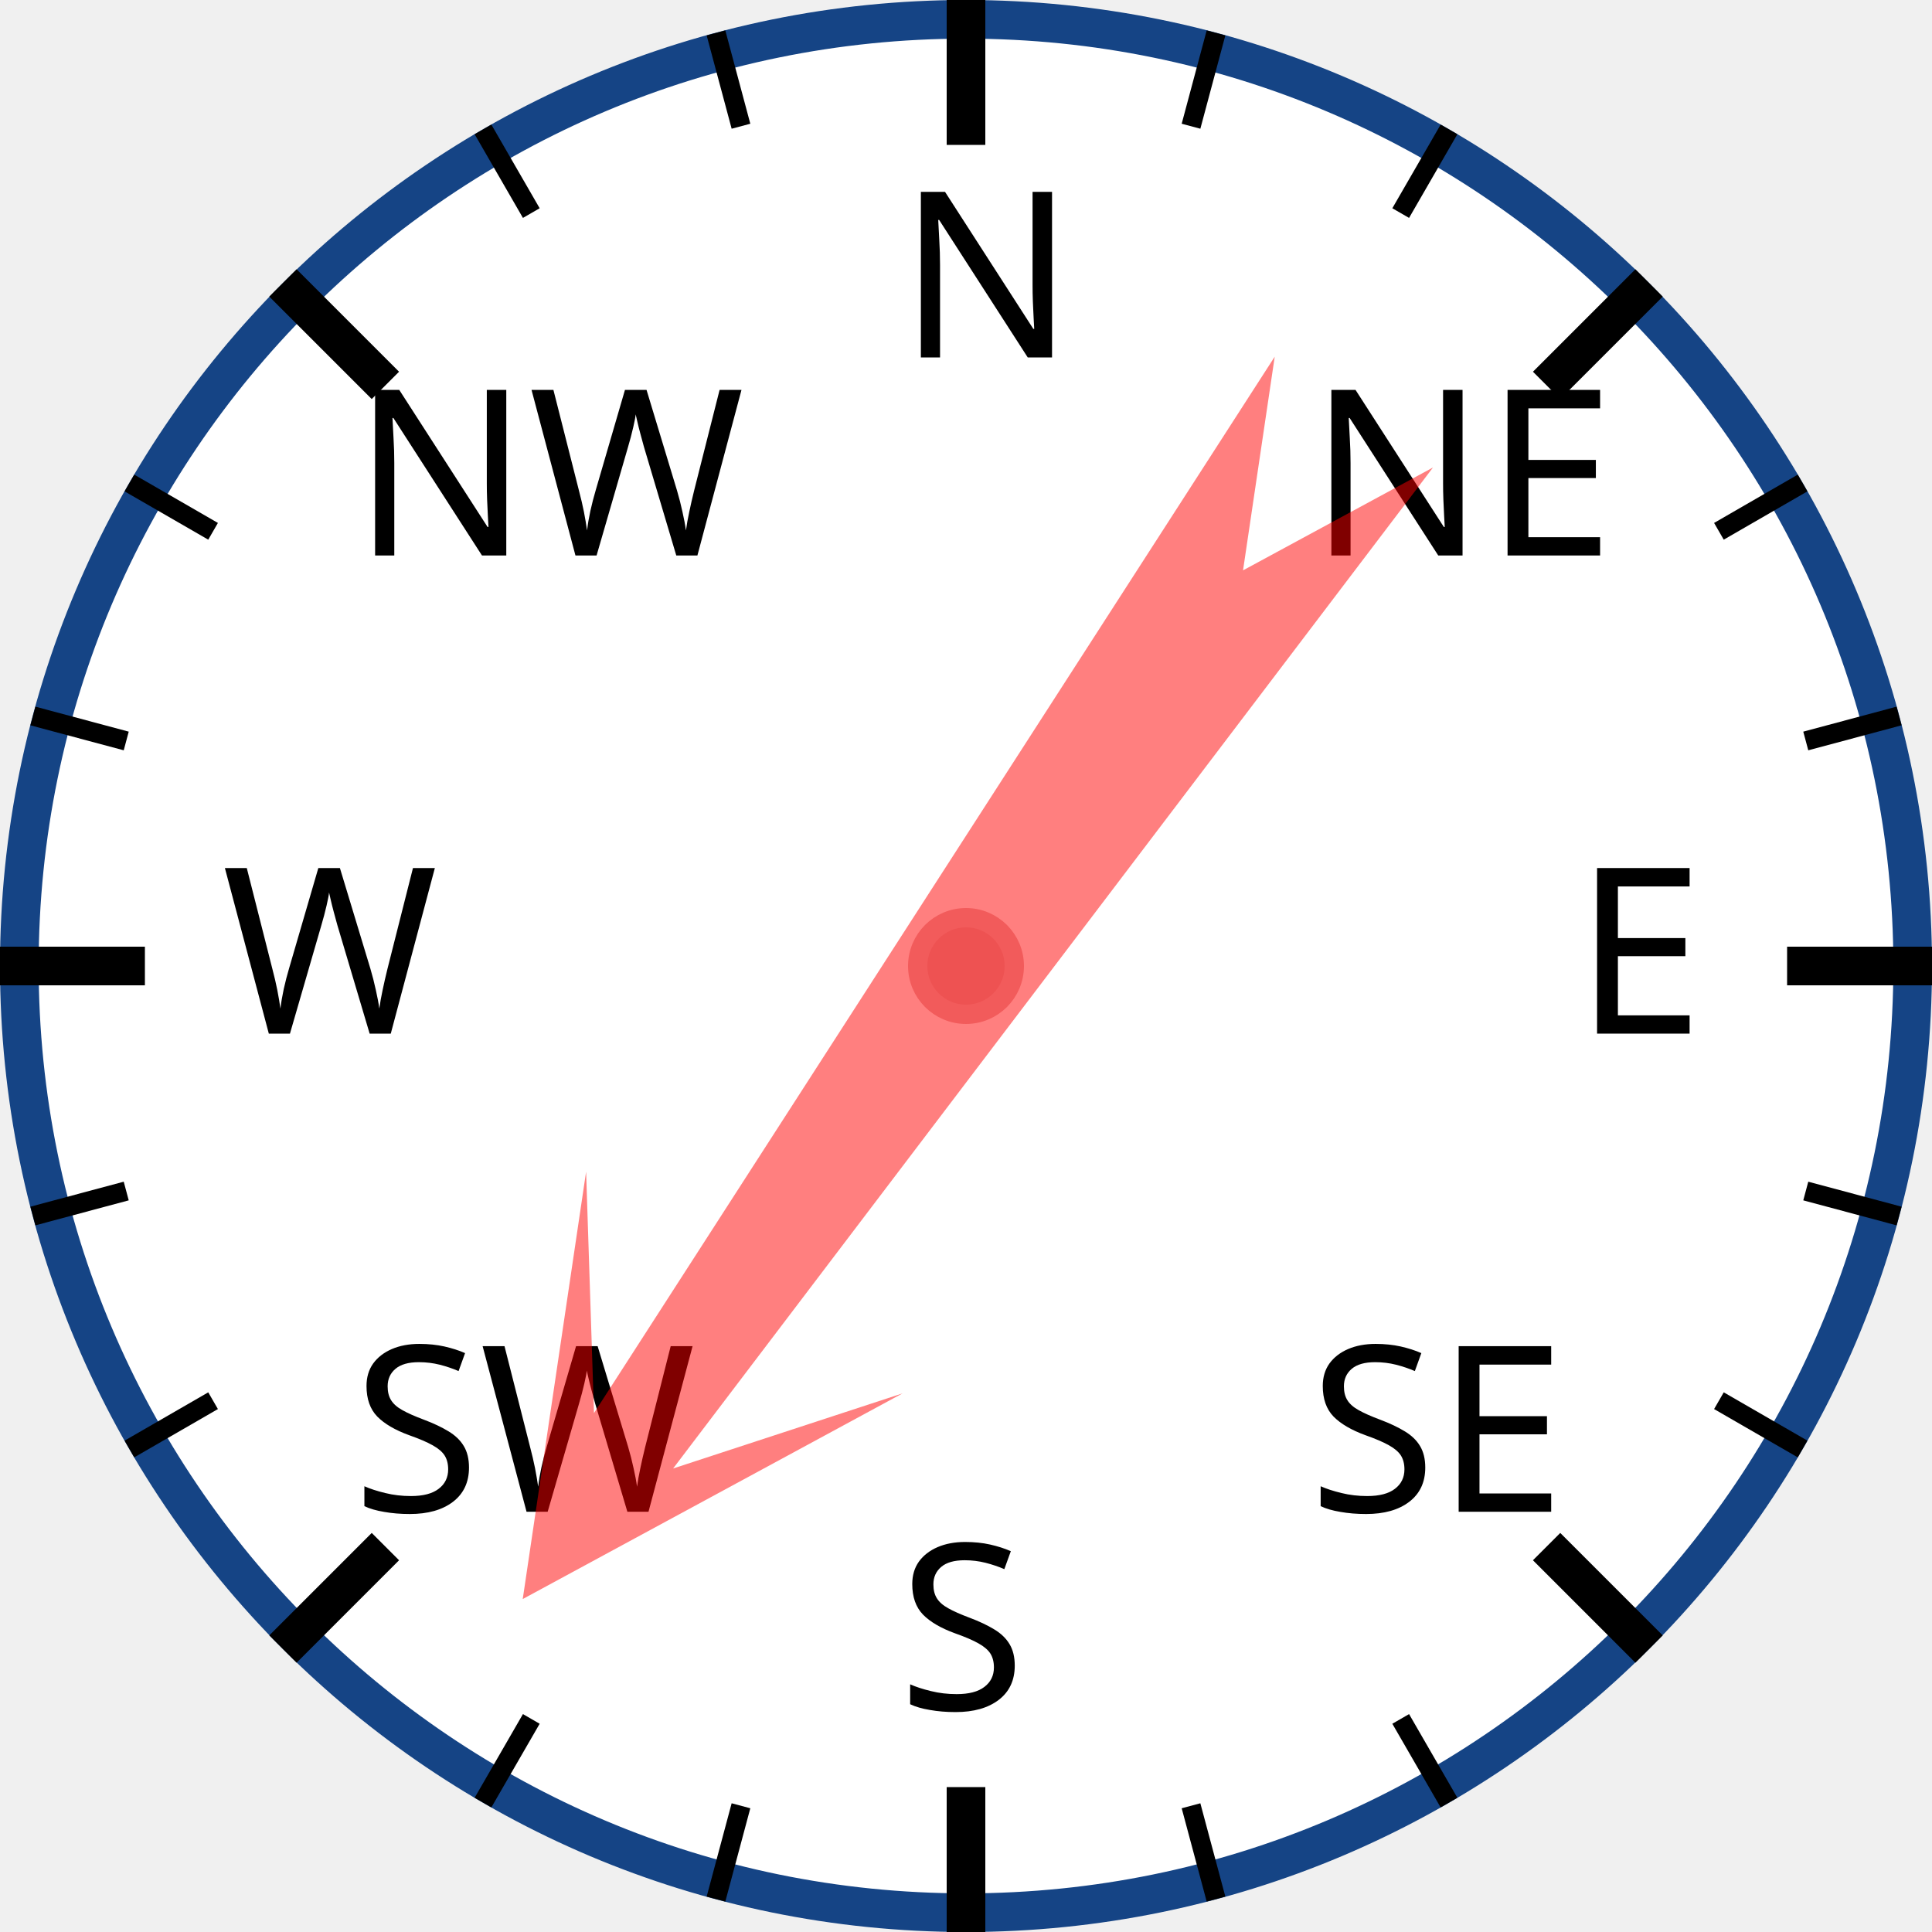
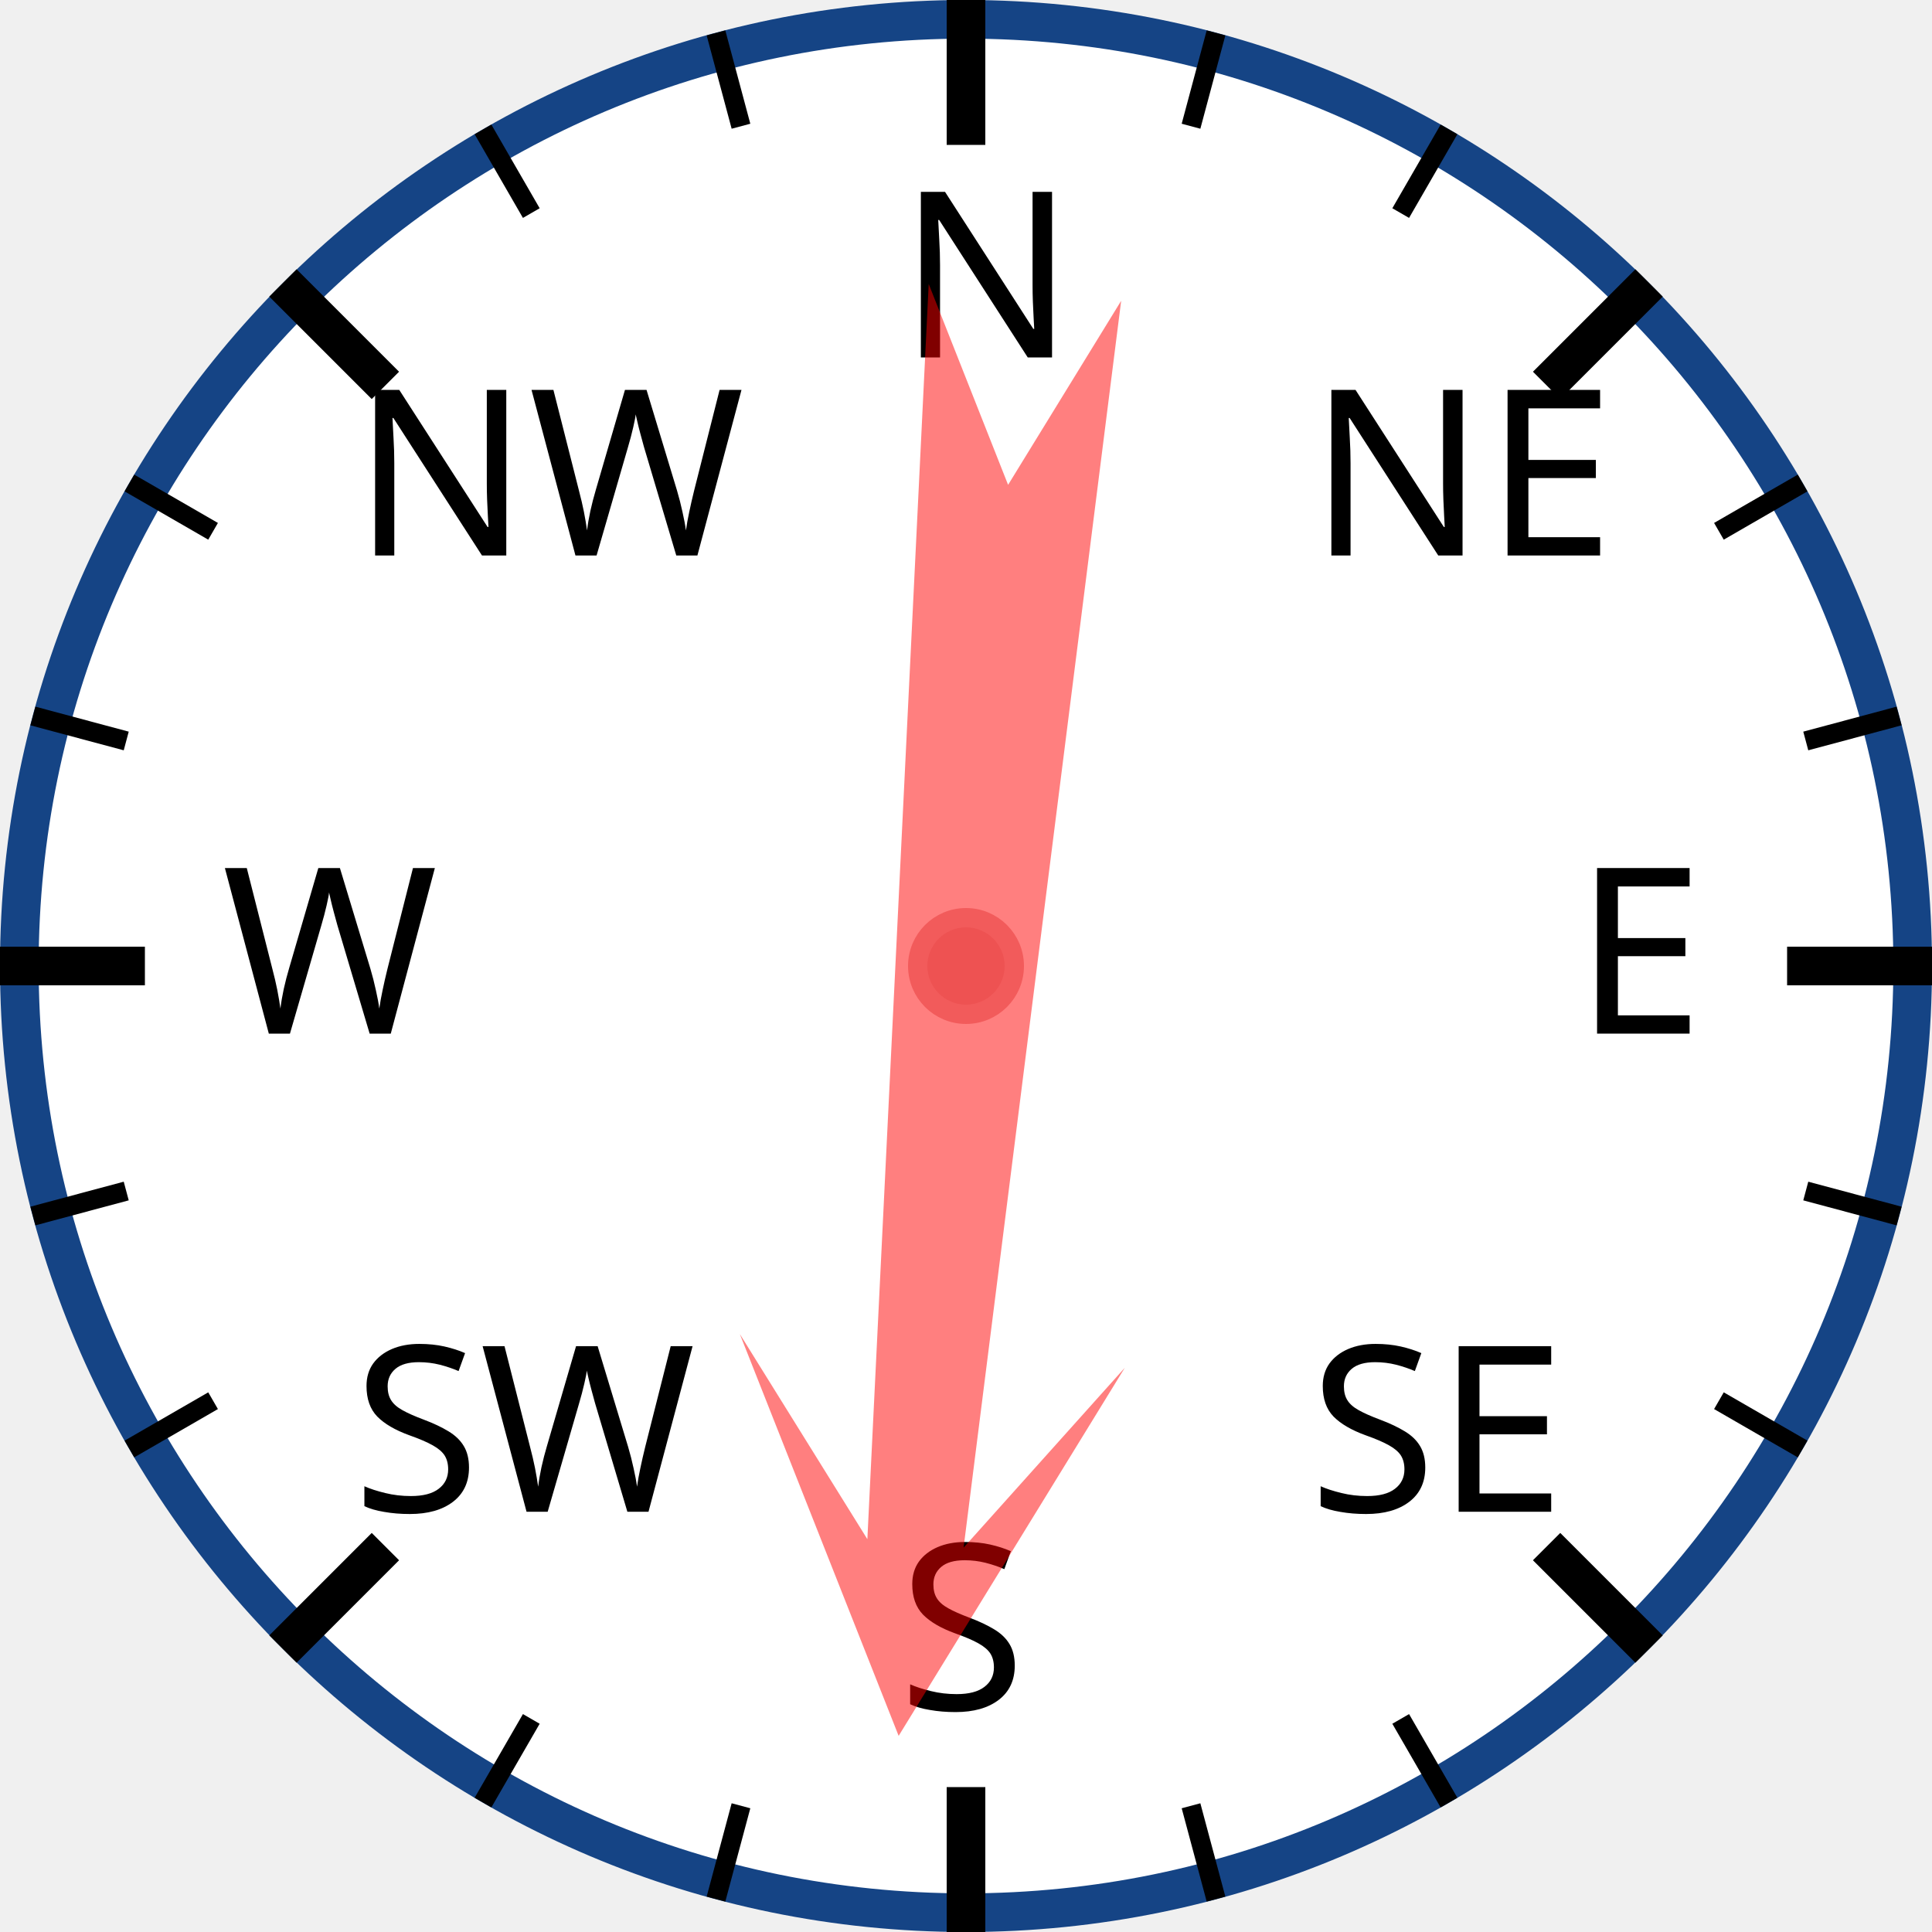
<svg xmlns="http://www.w3.org/2000/svg" width="120px" height="120px" viewBox="0 0 200 200">
  <circle cx="100" cy="100" r="98" style="fill: white; stroke: #154485; stroke-width: 4;" />
  <text x="93.0" y="37.0" style="font-family: sans-serif; font-size: 18pt;">N</text>
  <line x1="100.0" y1="0.0" x2="100.0" y2="15.0" style="stroke: black; stroke-width: 4;" />
  <line x1="74.118" y1="3.407" x2="76.706" y2="13.067" style="stroke: black; stroke-width: 2;" />
  <line x1="50" y1="13.397" x2="55" y2="22.058" style="stroke: black; stroke-width: 2;" />
  <text x="36.503" y="57.503" style="font-family: sans-serif; font-size: 18pt;">NW</text>
  <line x1="29.289" y1="29.289" x2="39.896" y2="39.896" style="stroke: black; stroke-width: 4;" />
  <line x1="13.397" y1="50" x2="22.058" y2="55" style="stroke: black; stroke-width: 2;" />
  <line x1="3.407" y1="74.118" x2="13.067" y2="76.706" style="stroke: black; stroke-width: 2;" />
  <text x="23.0" y="107.0" style="font-family: sans-serif; font-size: 18pt;">W</text>
  <line x1="0.0" y1="100.0" x2="15.0" y2="100.0" style="stroke: black; stroke-width: 4;" />
  <line x1="3.407" y1="125.882" x2="13.067" y2="123.294" style="stroke: black; stroke-width: 2;" />
  <line x1="13.397" y1="150" x2="22.058" y2="145" style="stroke: black; stroke-width: 2;" />
  <text x="36.503" y="156.497" style="font-family: sans-serif; font-size: 18pt;">SW</text>
  <line x1="29.289" y1="170.711" x2="39.896" y2="160.104" style="stroke: black; stroke-width: 4;" />
  <line x1="50" y1="186.603" x2="55" y2="177.942" style="stroke: black; stroke-width: 2;" />
  <line x1="74.118" y1="196.593" x2="76.706" y2="186.933" style="stroke: black; stroke-width: 2;" />
  <text x="93" y="177.0" style="font-family: sans-serif; font-size: 18pt;">S</text>
  <line x1="100" y1="200.0" x2="100" y2="185.0" style="stroke: black; stroke-width: 4;" />
  <line x1="125.882" y1="196.593" x2="123.294" y2="186.933" style="stroke: black; stroke-width: 2;" />
  <line x1="150.0" y1="186.603" x2="145.0" y2="177.942" style="stroke: black; stroke-width: 2;" />
  <text x="135.497" y="156.497" style="font-family: sans-serif; font-size: 18pt;">SE</text>
  <line x1="170.711" y1="170.711" x2="160.104" y2="160.104" style="stroke: black; stroke-width: 4;" />
  <line x1="186.603" y1="150" x2="177.942" y2="145" style="stroke: black; stroke-width: 2;" />
  <line x1="196.593" y1="125.882" x2="186.933" y2="123.294" style="stroke: black; stroke-width: 2;" />
  <text x="163.0" y="107" style="font-family: sans-serif; font-size: 18pt;">E</text>
  <line x1="200.0" y1="100" x2="185.0" y2="100" style="stroke: black; stroke-width: 4;" />
  <line x1="196.593" y1="74.118" x2="186.933" y2="76.706" style="stroke: black; stroke-width: 2;" />
  <line x1="186.603" y1="50" x2="177.942" y2="55" style="stroke: black; stroke-width: 2;" />
  <text x="135.497" y="57.503" style="font-family: sans-serif; font-size: 18pt;">NE</text>
  <line x1="170.711" y1="29.289" x2="160.104" y2="39.896" style="stroke: black; stroke-width: 4;" />
  <line x1="150" y1="13.397" x2="145" y2="22.058" style="stroke: black; stroke-width: 2;" />
  <line x1="125.882" y1="3.407" x2="123.294" y2="13.067" style="stroke: black; stroke-width: 2;" />
-   <polygon points="100 20 120 60 105 40 110 170 100 150 90 170 95 40 80 60" style="fill: red; fill-opacity: 0.5;" transform="rotate(215,100,100)" />
+   <polygon points="100 20 120 60 105 40 110 170 100 150 90 170 95 40 80 60" style="fill: red; fill-opacity: 0.5;" transform="rotate(185,100,100)" />
  <circle cx="100" cy="100" r="5" style="fill: #EE5252; stroke: #F25B5B; stroke-width: 2;" />
</svg>
